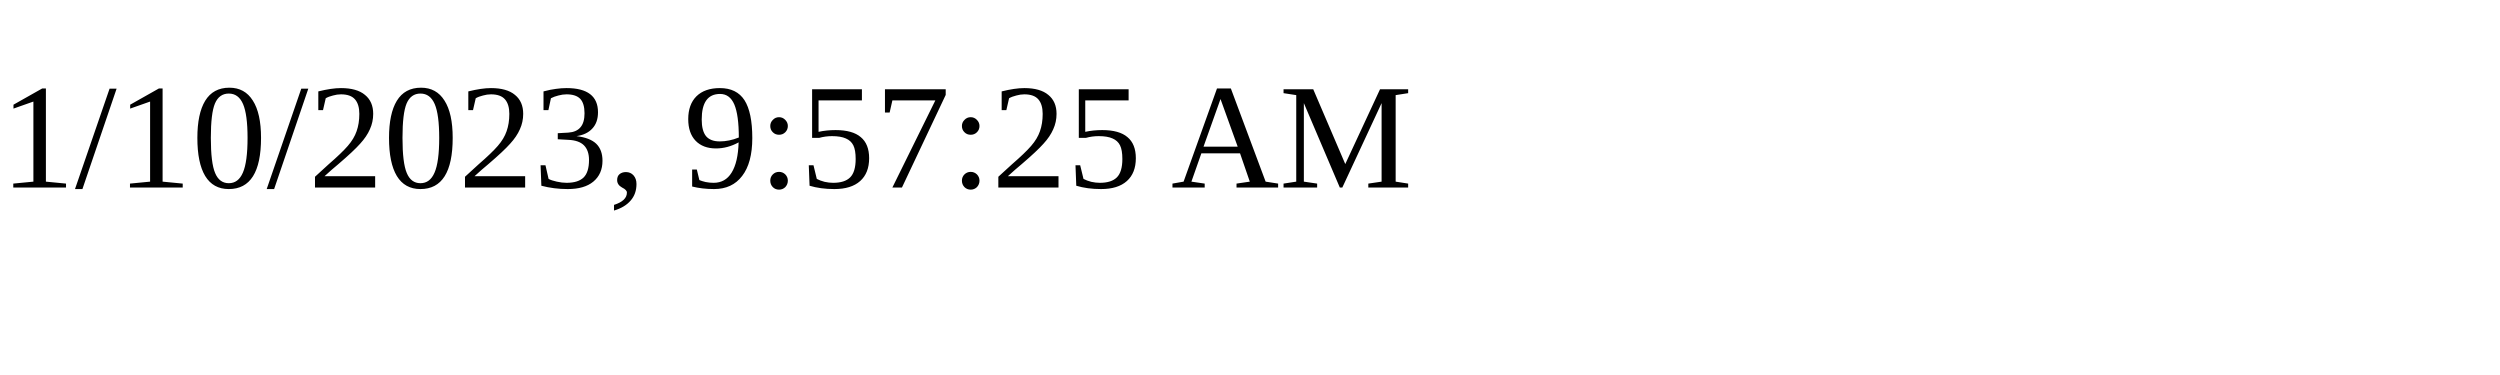
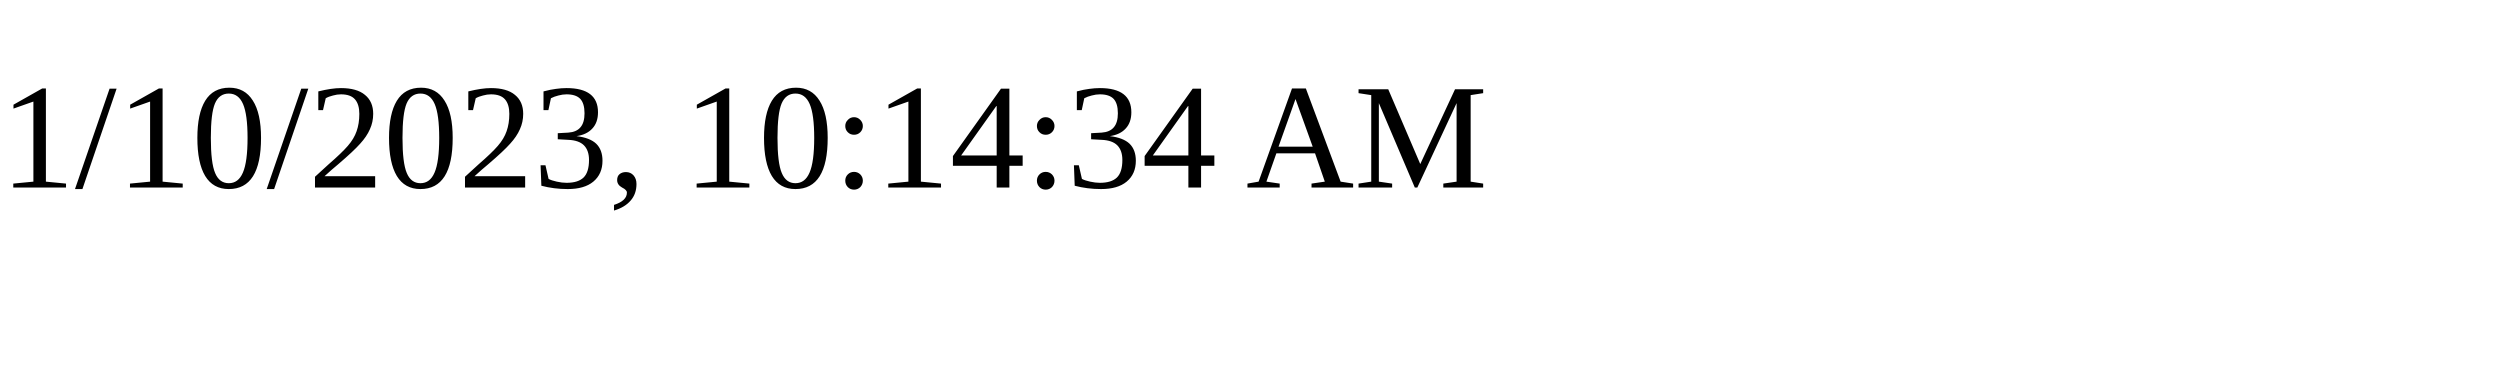
<svg xmlns="http://www.w3.org/2000/svg" height="30" width="200">
-   <text x="0" y="15">1/10/2023, 9:57:25 AM</text>
+   <text x="0" y="15">1/10/2023, 10:14:34 AM</text>
</svg>
